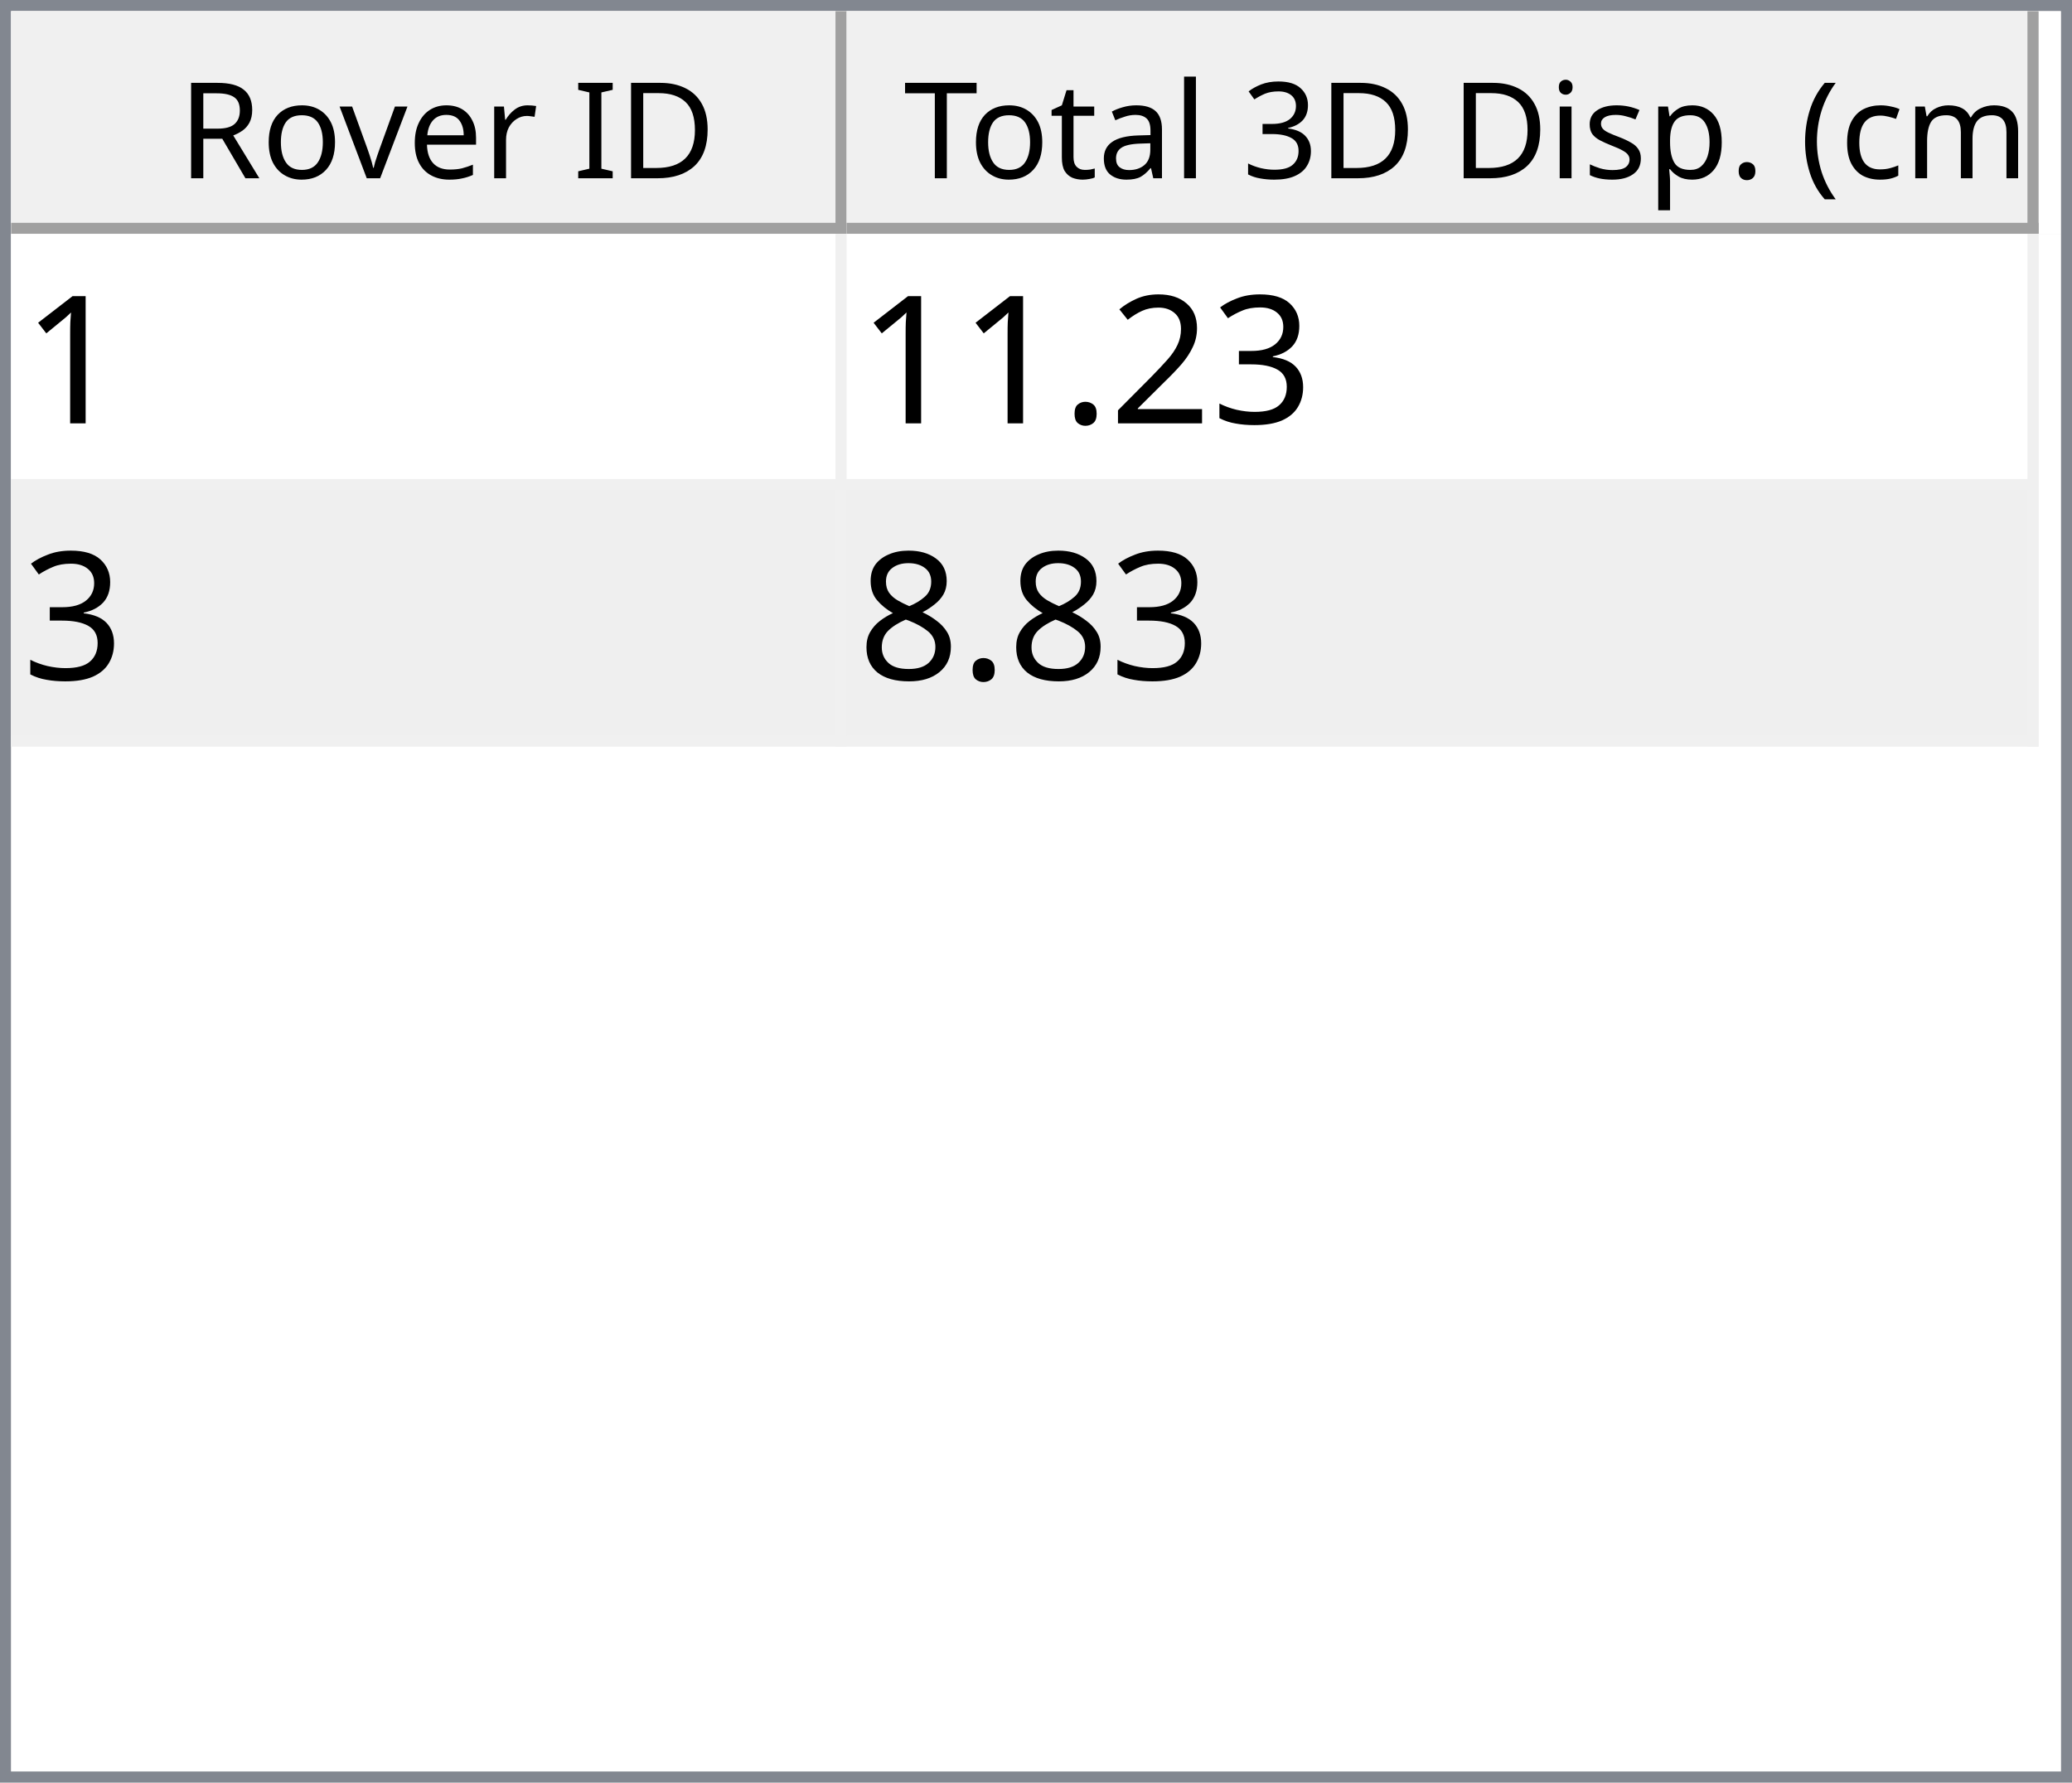
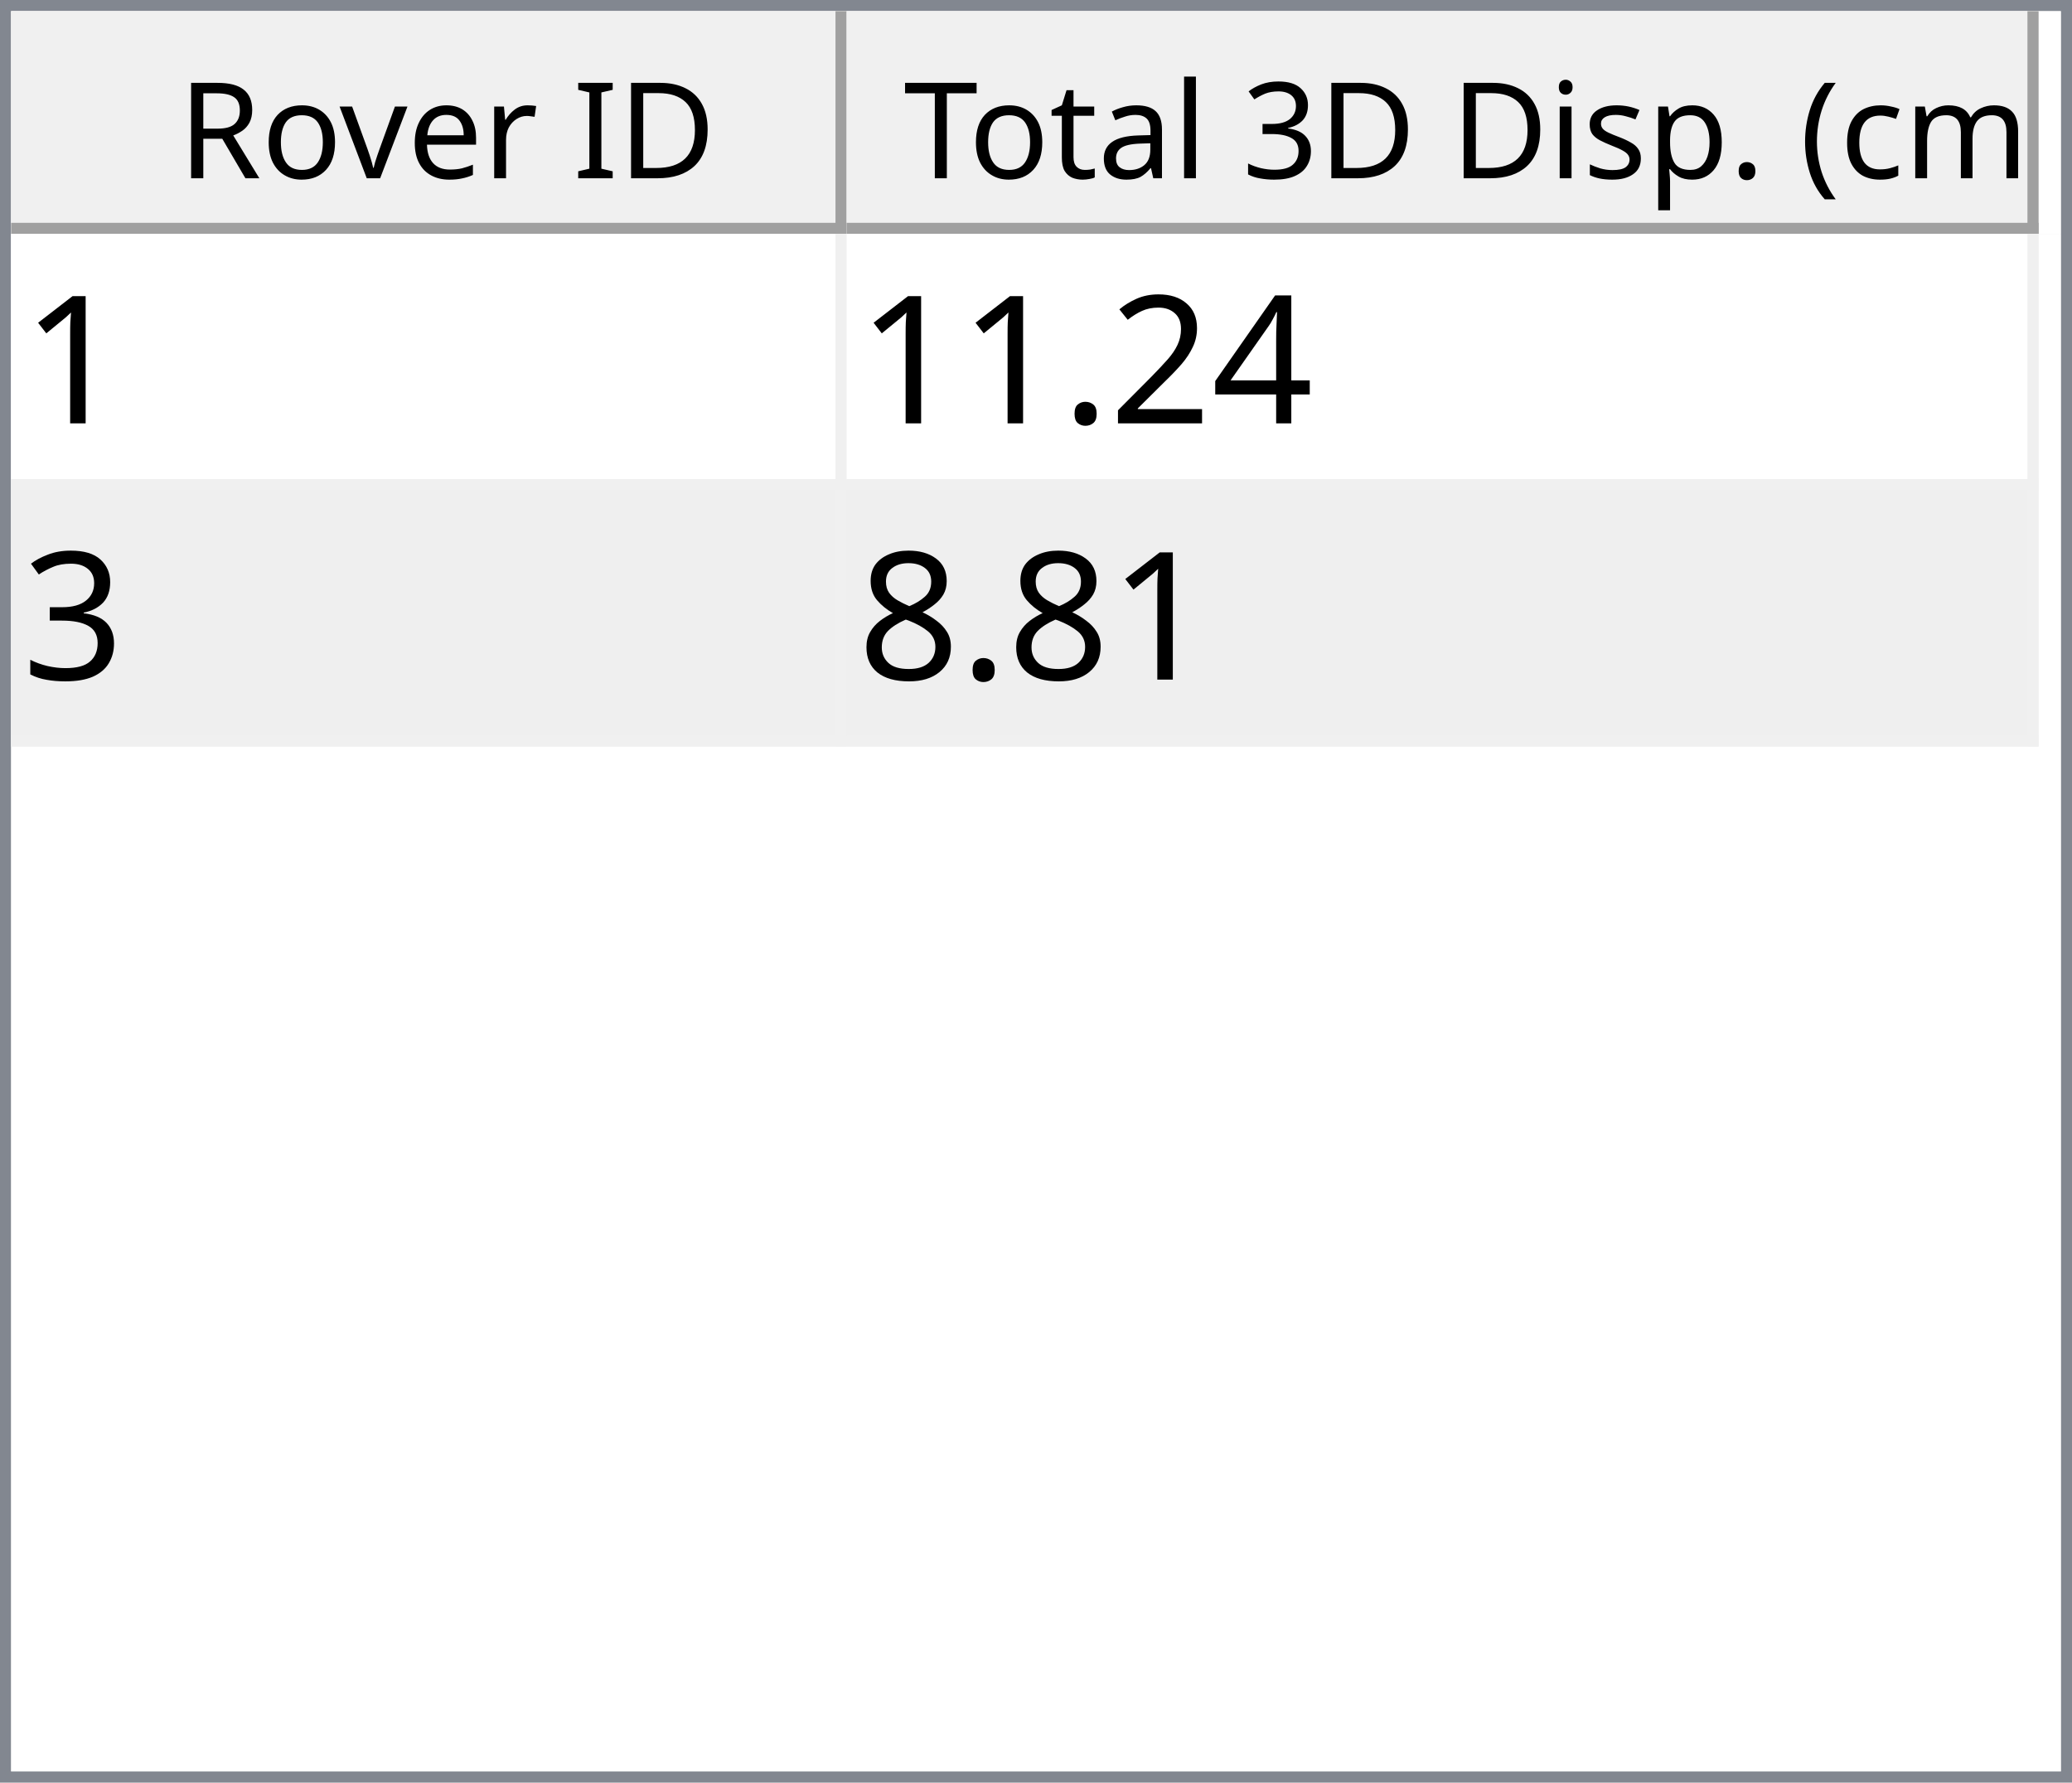
<svg xmlns="http://www.w3.org/2000/svg" style="fill-opacity:1; color-rendering:auto; color-interpolation:auto; text-rendering:auto; stroke:black; stroke-linecap:square; stroke-miterlimit:10; shape-rendering:auto; stroke-opacity:1; fill:black; stroke-dasharray:none; font-weight:normal; stroke-width:1; font-family:'Dialog'; font-style:normal; stroke-linejoin:miter; font-size:12px; stroke-dashoffset:0; image-rendering:auto;" width="186" height="160">
  <defs id="genericDefs" />
  <g>
    <defs id="defs1">
      <clipPath clipPathUnits="userSpaceOnUse" id="clipPath1">
        <path d="M0 0 L186 0 L186 160 L0 160 L0 0 Z" />
      </clipPath>
      <clipPath clipPathUnits="userSpaceOnUse" id="clipPath2">
        <path d="M0 0 L0 160 L186 160 L186 0 Z" />
      </clipPath>
      <clipPath clipPathUnits="userSpaceOnUse" id="clipPath3">
        <path d="M0 0 L0 20 L184 20 L184 0 Z" />
      </clipPath>
      <clipPath clipPathUnits="userSpaceOnUse" id="clipPath4">
        <path d="M0 0 L0 20 L75 20 L75 0 Z" />
      </clipPath>
      <clipPath clipPathUnits="userSpaceOnUse" id="clipPath5">
        <path d="M1 1 L1 19 L74 19 L74 1 Z" />
      </clipPath>
      <clipPath clipPathUnits="userSpaceOnUse" id="clipPath6">
        <path d="M0 0 L0 18 L73 18 L73 0 Z" />
      </clipPath>
      <clipPath clipPathUnits="userSpaceOnUse" id="clipPath7">
        <path d="M-0.5 -0.5 L-0.5 19.5 L74.5 19.5 L74.5 -0.5 Z" />
      </clipPath>
      <clipPath clipPathUnits="userSpaceOnUse" id="clipPath8">
        <path d="M0 0 L0 20 L107 20 L107 0 Z" />
      </clipPath>
      <clipPath clipPathUnits="userSpaceOnUse" id="clipPath9">
        <path d="M1 1 L1 19 L106 19 L106 1 Z" />
      </clipPath>
      <clipPath clipPathUnits="userSpaceOnUse" id="clipPath10">
        <path d="M0 0 L0 18 L105 18 L105 0 Z" />
      </clipPath>
      <clipPath clipPathUnits="userSpaceOnUse" id="clipPath11">
        <path d="M-0.5 -0.5 L-0.5 19.5 L106.5 19.5 L106.5 -0.5 Z" />
      </clipPath>
      <clipPath clipPathUnits="userSpaceOnUse" id="clipPath12">
        <path d="M0 0 L0 138 L184 138 L184 0 Z" />
      </clipPath>
      <clipPath clipPathUnits="userSpaceOnUse" id="clipPath13">
        <path d="M0 0 L0 46 L182 46 L182 0 Z" />
      </clipPath>
      <clipPath clipPathUnits="userSpaceOnUse" id="clipPath14">
        <path d="M-0.5 -0.5 L-0.5 45.5 L181.5 45.5 L181.5 -0.5 Z" />
      </clipPath>
      <clipPath clipPathUnits="userSpaceOnUse" id="clipPath15">
        <path d="M0 0 L0 22 L74 22 L74 0 Z" />
      </clipPath>
      <clipPath clipPathUnits="userSpaceOnUse" id="clipPath16">
        <path d="M0 0 L0 22 L106 22 L106 0 Z" />
      </clipPath>
      <font horiz-adv-x="64.551" id="font1">
        <font-face ascent="107.91" descent="25.098" units-per-em="100" style="font-style:normal; font-family:Segoe UI; font-weight:normal;" />
        <missing-glyph horiz-adv-x="64.551" d="M8.109 0 L8.109 68.266 L56.453 68.266 L56.453 0 L8.109 0 ZM15.328 7.234 L49.219 7.234 L49.219 61.031 L15.328 61.031 L15.328 7.234 Z" />
        <glyph unicode="D" horiz-adv-x="70.117" d="M9.188 0 L9.188 70.016 L28.516 70.016 Q65.531 70.016 65.531 35.891 Q65.531 19.672 55.25 9.836 Q44.969 0 27.734 0 L9.188 0 ZM17.391 62.594 L17.391 7.422 L27.828 7.422 Q41.609 7.422 49.273 14.797 Q56.938 22.172 56.938 35.688 Q56.938 62.594 28.328 62.594 L17.391 62.594 Z" />
        <glyph unicode="I" horiz-adv-x="26.611" d="M17.391 0 L9.188 0 L9.188 70.016 L17.391 70.016 L17.391 0 Z" />
        <glyph unicode=" " horiz-adv-x="27.393" d="" />
        <glyph unicode="r" horiz-adv-x="34.766" d="M34.188 41.891 Q32.078 43.5 28.125 43.5 Q23 43.5 19.555 38.672 Q16.109 33.844 16.109 25.484 L16.109 0 L8.109 0 L8.109 50 L16.109 50 L16.109 39.703 L16.312 39.703 Q18.016 44.969 21.531 47.922 Q25.047 50.875 29.391 50.875 Q32.516 50.875 34.188 50.203 L34.188 41.891 Z" />
        <glyph unicode="e" horiz-adv-x="52.295" d="M48.297 23 L12.984 23 Q13.188 14.656 17.484 10.109 Q21.781 5.562 29.297 5.562 Q37.75 5.562 44.828 11.141 L44.828 3.609 Q38.234 -1.172 27.391 -1.172 Q16.797 -1.172 10.742 5.641 Q4.688 12.453 4.688 24.812 Q4.688 36.469 11.305 43.82 Q17.922 51.172 27.734 51.172 Q37.547 51.172 42.922 44.828 Q48.297 38.484 48.297 27.203 L48.297 23 ZM40.094 29.781 Q40.047 36.719 36.75 40.578 Q33.453 44.438 27.594 44.438 Q21.922 44.438 17.969 40.383 Q14.016 36.328 13.094 29.781 L40.094 29.781 Z" />
        <glyph unicode="v" horiz-adv-x="47.9" d="M47.406 50 L27.484 0 L19.625 0 L0.688 50 L9.469 50 L22.172 13.672 Q23.578 9.672 23.922 6.688 L24.125 6.688 Q24.609 10.453 25.688 13.484 L38.969 50 L47.406 50 Z" />
        <glyph unicode="o" horiz-adv-x="58.594" d="M29 -1.172 Q17.922 -1.172 11.305 5.836 Q4.688 12.844 4.688 24.422 Q4.688 37.016 11.57 44.094 Q18.453 51.172 30.172 51.172 Q41.359 51.172 47.633 44.289 Q53.906 37.406 53.906 25.203 Q53.906 13.234 47.141 6.031 Q40.375 -1.172 29 -1.172 ZM29.594 44.438 Q21.875 44.438 17.383 39.188 Q12.891 33.938 12.891 24.703 Q12.891 15.828 17.43 10.695 Q21.969 5.562 29.594 5.562 Q37.359 5.562 41.531 10.594 Q45.703 15.625 45.703 24.906 Q45.703 34.281 41.531 39.359 Q37.359 44.438 29.594 44.438 Z" />
        <glyph unicode="R" horiz-adv-x="59.814" d="M59.375 0 L49.609 0 L37.891 19.625 Q36.281 22.359 34.766 24.289 Q33.25 26.219 31.664 27.438 Q30.078 28.656 28.25 29.219 Q26.422 29.781 24.125 29.781 L17.391 29.781 L17.391 0 L9.188 0 L9.188 70.016 L30.078 70.016 Q34.672 70.016 38.555 68.867 Q42.438 67.719 45.289 65.375 Q48.141 63.031 49.758 59.547 Q51.375 56.062 51.375 51.375 Q51.375 47.703 50.273 44.656 Q49.172 41.609 47.148 39.211 Q45.125 36.812 42.266 35.133 Q39.406 33.453 35.844 32.516 L35.844 32.328 Q37.594 31.547 38.891 30.547 Q40.188 29.547 41.359 28.18 Q42.531 26.812 43.68 25.078 Q44.828 23.344 46.234 21.047 L59.375 0 ZM17.391 62.594 L17.391 37.203 L28.516 37.203 Q31.594 37.203 34.203 38.133 Q36.812 39.062 38.719 40.797 Q40.625 42.531 41.703 45.047 Q42.781 47.562 42.781 50.688 Q42.781 56.297 39.141 59.445 Q35.5 62.594 28.609 62.594 L17.391 62.594 Z" />
        <glyph unicode=")" horiz-adv-x="30.176" d="M8.297 -15.922 L1.172 -15.922 Q16.406 2.344 16.406 26.812 Q16.406 51.469 1.078 70.016 L8.297 70.016 Q23.531 52.156 23.531 26.703 Q23.531 1.375 8.297 -15.922 Z" />
        <glyph unicode="m" horiz-adv-x="86.133" d="M79.109 0 L71.094 0 L71.094 28.719 Q71.094 37.016 68.531 40.727 Q65.969 44.438 59.906 44.438 Q54.781 44.438 51.195 39.75 Q47.609 35.062 47.609 28.516 L47.609 0 L39.594 0 L39.594 29.688 Q39.594 44.438 28.219 44.438 Q22.953 44.438 19.531 40.016 Q16.109 35.594 16.109 28.516 L16.109 0 L8.109 0 L8.109 50 L16.109 50 L16.109 42.094 L16.312 42.094 Q21.625 51.172 31.844 51.172 Q36.969 51.172 40.773 48.312 Q44.578 45.453 46 40.828 Q51.562 51.172 62.594 51.172 Q79.109 51.172 79.109 30.812 L79.109 0 Z" />
        <glyph unicode="c" horiz-adv-x="46.191" d="M42.188 2.297 Q36.422 -1.172 28.516 -1.172 Q17.828 -1.172 11.258 5.789 Q4.688 12.75 4.688 23.828 Q4.688 36.188 11.766 43.68 Q18.844 51.172 30.672 51.172 Q37.25 51.172 42.281 48.734 L42.281 40.531 Q36.719 44.438 30.375 44.438 Q22.703 44.438 17.797 38.945 Q12.891 33.453 12.891 24.516 Q12.891 15.719 17.508 10.641 Q22.125 5.562 29.891 5.562 Q36.422 5.562 42.188 9.906 L42.188 2.297 Z" />
        <glyph unicode="(" horiz-adv-x="30.176" d="M29.109 -15.922 L21.969 -15.922 Q6.844 1.375 6.844 26.703 Q6.844 52.156 21.969 70.016 L29.203 70.016 Q13.875 51.469 13.875 26.812 Q13.875 2.344 29.109 -15.922 Z" />
        <glyph unicode="." horiz-adv-x="21.68" d="M10.891 -1.078 Q8.641 -1.078 7.055 0.539 Q5.469 2.156 5.469 4.391 Q5.469 6.641 7.055 8.273 Q8.641 9.906 10.891 9.906 Q13.188 9.906 14.797 8.273 Q16.406 6.641 16.406 4.391 Q16.406 2.156 14.797 0.539 Q13.188 -1.078 10.891 -1.078 Z" />
        <glyph unicode="p" horiz-adv-x="58.789" d="M16.312 7.234 L16.109 7.234 L16.109 -23 L8.109 -23 L8.109 50 L16.109 50 L16.109 41.219 L16.312 41.219 Q22.219 51.172 33.594 51.172 Q43.266 51.172 48.688 44.461 Q54.109 37.75 54.109 26.469 Q54.109 13.922 48 6.375 Q41.891 -1.172 31.297 -1.172 Q21.578 -1.172 16.312 7.234 ZM16.109 27.391 L16.109 20.406 Q16.109 14.203 20.141 9.883 Q24.172 5.562 30.375 5.562 Q37.641 5.562 41.773 11.133 Q45.906 16.703 45.906 26.609 Q45.906 34.969 42.047 39.703 Q38.188 44.438 31.594 44.438 Q24.609 44.438 20.359 39.578 Q16.109 34.719 16.109 27.391 Z" />
        <glyph unicode="s" horiz-adv-x="42.432" d="M5.078 1.812 L5.078 10.406 Q11.625 5.562 19.484 5.562 Q30.031 5.562 30.031 12.594 Q30.031 14.594 29.125 15.992 Q28.219 17.391 26.68 18.461 Q25.141 19.531 23.07 20.383 Q21 21.234 18.609 22.172 Q15.281 23.484 12.766 24.828 Q10.25 26.172 8.57 27.859 Q6.891 29.547 6.031 31.695 Q5.172 33.844 5.172 36.719 Q5.172 40.234 6.789 42.945 Q8.406 45.656 11.086 47.484 Q13.766 49.312 17.211 50.242 Q20.656 51.172 24.312 51.172 Q30.812 51.172 35.938 48.922 L35.938 40.828 Q30.422 44.438 23.25 44.438 Q21 44.438 19.195 43.922 Q17.391 43.406 16.094 42.477 Q14.797 41.547 14.086 40.258 Q13.375 38.969 13.375 37.406 Q13.375 35.453 14.086 34.133 Q14.797 32.812 16.164 31.789 Q17.531 30.766 19.484 29.938 Q21.438 29.109 23.922 28.125 Q27.25 26.859 29.883 25.516 Q32.516 24.172 34.375 22.484 Q36.234 20.797 37.234 18.602 Q38.234 16.406 38.234 13.375 Q38.234 9.672 36.602 6.938 Q34.969 4.203 32.234 2.398 Q29.5 0.594 25.93 -0.289 Q22.359 -1.172 18.453 -1.172 Q10.75 -1.172 5.078 1.812 Z" />
        <glyph unicode="i" horiz-adv-x="24.219" d="M12.203 62.703 Q10.062 62.703 8.547 64.164 Q7.031 65.625 7.031 67.875 Q7.031 70.125 8.547 71.609 Q10.062 73.094 12.203 73.094 Q14.406 73.094 15.945 71.609 Q17.484 70.125 17.484 67.875 Q17.484 65.719 15.945 64.211 Q14.406 62.703 12.203 62.703 ZM16.109 0 L8.109 0 L8.109 50 L16.109 50 L16.109 0 Z" />
        <glyph unicode="3" horiz-adv-x="53.906" d="M46.531 19.828 Q46.531 15.094 44.75 11.211 Q42.969 7.328 39.719 4.57 Q36.469 1.812 31.93 0.297 Q27.391 -1.219 21.922 -1.219 Q11.922 -1.219 6 2.594 L6 11.188 Q13.094 5.609 22.219 5.609 Q25.875 5.609 28.828 6.539 Q31.781 7.469 33.906 9.227 Q36.031 10.984 37.18 13.477 Q38.328 15.969 38.328 19.094 Q38.328 32.812 18.797 32.812 L12.984 32.812 L12.984 39.594 L18.5 39.594 Q35.797 39.594 35.797 52.484 Q35.797 64.406 22.609 64.406 Q15.188 64.406 8.688 59.422 L8.688 67.188 Q15.375 71.188 24.609 71.188 Q29 71.188 32.57 69.969 Q36.141 68.75 38.68 66.555 Q41.219 64.359 42.609 61.281 Q44 58.203 44 54.5 Q44 40.672 30.031 36.719 L30.031 36.531 Q33.594 36.141 36.625 34.797 Q39.656 33.453 41.852 31.305 Q44.047 29.156 45.289 26.25 Q46.531 23.344 46.531 19.828 Z" />
        <glyph unicode="l" horiz-adv-x="24.219" d="M16.109 0 L8.109 0 L8.109 74.031 L16.109 74.031 L16.109 0 Z" />
        <glyph unicode="a" horiz-adv-x="50.879" d="M43.891 0 L35.891 0 L35.891 7.812 L35.688 7.812 Q30.469 -1.172 20.312 -1.172 Q12.844 -1.172 8.617 2.781 Q4.391 6.734 4.391 13.281 Q4.391 27.297 20.906 29.594 L35.891 31.688 Q35.891 44.438 25.594 44.438 Q16.547 44.438 9.281 38.281 L9.281 46.484 Q16.656 51.172 26.266 51.172 Q43.891 51.172 43.891 32.516 L43.891 0 ZM35.891 25.297 L23.828 23.641 Q18.266 22.859 15.43 20.875 Q12.594 18.891 12.594 13.875 Q12.594 10.203 15.211 7.883 Q17.828 5.562 22.172 5.562 Q28.125 5.562 32.008 9.742 Q35.891 13.922 35.891 20.312 L35.891 25.297 Z" />
        <glyph unicode="t" horiz-adv-x="33.887" d="M31.297 0.484 Q28.469 -1.078 23.828 -1.078 Q10.688 -1.078 10.688 13.578 L10.688 43.172 L2.094 43.172 L2.094 50 L10.688 50 L10.688 62.203 L18.703 64.797 L18.703 50 L31.297 50 L31.297 43.172 L18.703 43.172 L18.703 14.984 Q18.703 9.969 20.414 7.82 Q22.125 5.672 26.078 5.672 Q29.109 5.672 31.297 7.328 L31.297 0.484 Z" />
        <glyph unicode="T" horiz-adv-x="52.393" d="M50.594 62.594 L30.375 62.594 L30.375 0 L22.172 0 L22.172 62.594 L2 62.594 L2 70.016 L50.594 70.016 L50.594 62.594 Z" />
      </font>
      <font horiz-adv-x="75.0" id="font2">
        <font-face ascent="100.537" descent="21.973" units-per-em="100" style="font-style:normal; font-family:sans-serif; font-weight:normal;" />
        <missing-glyph horiz-adv-x="75.0" d="M12.5 0 L12.5 62.5 L62.5 62.5 L62.5 0 L12.5 0 ZM14.062 1.562 L60.938 1.562 L60.938 60.938 L14.062 60.938 L14.062 1.562 Z" />
        <glyph unicode="1" horiz-adv-x="55.615" d="M37.25 0 L28.469 0 L28.469 56 Q25.297 52.984 20.141 49.953 Q14.984 46.922 10.891 45.406 L10.891 53.906 Q18.266 57.375 23.781 62.305 Q29.297 67.234 31.594 71.875 L37.25 71.875 L37.25 0 Z" />
-         <glyph unicode="3" horiz-adv-x="55.615" d="M4.203 18.891 L12.984 20.062 Q14.5 12.594 18.141 9.297 Q21.781 6 27 6 Q33.203 6 37.477 10.297 Q41.75 14.594 41.75 20.953 Q41.75 27 37.797 30.93 Q33.844 34.859 27.734 34.859 Q25.25 34.859 21.531 33.891 L22.516 41.609 Q23.391 41.5 23.922 41.5 Q29.547 41.5 34.039 44.43 Q38.531 47.359 38.531 53.469 Q38.531 58.297 35.258 61.477 Q31.984 64.656 26.812 64.656 Q21.688 64.656 18.266 61.43 Q14.844 58.203 13.875 51.766 L5.078 53.328 Q6.688 62.156 12.398 67.016 Q18.109 71.875 26.609 71.875 Q32.469 71.875 37.398 69.359 Q42.328 66.844 44.945 62.5 Q47.562 58.156 47.562 53.266 Q47.562 48.641 45.07 44.828 Q42.578 41.016 37.703 38.766 Q44.047 37.312 47.562 32.695 Q51.078 28.078 51.078 21.141 Q51.078 11.766 44.242 5.25 Q37.406 -1.266 26.953 -1.266 Q17.531 -1.266 11.305 4.352 Q5.078 9.969 4.203 18.891 Z" />
+         <glyph unicode="4" horiz-adv-x="55.615" d="M32.328 0 L32.328 17.141 L1.266 17.141 L1.266 25.203 L33.938 71.578 L41.109 71.578 L41.109 25.203 L50.781 25.203 L50.781 17.141 L41.109 17.141 L41.109 0 L32.328 0 ZM32.328 25.203 L32.328 57.469 L9.906 25.203 L32.328 25.203 Z" />
        <glyph unicode="2" horiz-adv-x="55.615" d="M50.344 8.453 L50.344 0 L3.031 0 Q2.938 3.172 4.047 6.109 Q5.859 10.938 9.836 15.625 Q13.812 20.312 21.344 26.469 Q33.016 36.031 37.117 41.625 Q41.219 47.219 41.219 52.203 Q41.219 57.422 37.477 61.008 Q33.734 64.594 27.734 64.594 Q21.391 64.594 17.578 60.789 Q13.766 56.984 13.719 50.25 L4.688 51.172 Q5.609 61.281 11.664 66.578 Q17.719 71.875 27.938 71.875 Q38.234 71.875 44.242 66.164 Q50.25 60.453 50.25 52 Q50.25 47.703 48.492 43.555 Q46.734 39.406 42.656 34.812 Q38.578 30.219 29.109 22.219 Q21.188 15.578 18.945 13.211 Q16.703 10.844 15.234 8.453 L50.344 8.453 Z" />
        <glyph unicode="." horiz-adv-x="27.783" d="M9.078 0 L9.078 10.016 L19.094 10.016 L19.094 0 L9.078 0 Z" />
+         <glyph unicode="3" horiz-adv-x="55.615" d="M4.203 18.891 L12.984 20.062 Q14.5 12.594 18.141 9.297 Q21.781 6 27 6 Q33.203 6 37.477 10.297 Q41.75 14.594 41.75 20.953 Q41.75 27 37.797 30.93 Q33.844 34.859 27.734 34.859 Q25.25 34.859 21.531 33.891 L22.516 41.609 Q23.391 41.5 23.922 41.5 Q29.547 41.5 34.039 44.43 Q38.531 47.359 38.531 53.469 Q38.531 58.297 35.258 61.477 Q31.984 64.656 26.812 64.656 Q21.688 64.656 18.266 61.43 Q14.844 58.203 13.875 51.766 L5.078 53.328 Q6.688 62.156 12.398 67.016 Q18.109 71.875 26.609 71.875 Q32.469 71.875 37.398 69.359 Q42.328 66.844 44.945 62.5 Q47.562 58.156 47.562 53.266 Q47.562 48.641 45.07 44.828 Q42.578 41.016 37.703 38.766 Q44.047 37.312 47.562 32.695 Q51.078 28.078 51.078 21.141 Q51.078 11.766 44.242 5.25 Q37.406 -1.266 26.953 -1.266 Q17.531 -1.266 11.305 4.352 Q5.078 9.969 4.203 18.891 Z" />
        <glyph unicode="8" horiz-adv-x="55.615" d="M17.672 38.812 Q12.203 40.828 9.57 44.539 Q6.938 48.25 6.938 53.422 Q6.938 61.234 12.555 66.555 Q18.172 71.875 27.484 71.875 Q36.859 71.875 42.578 66.43 Q48.297 60.984 48.297 53.172 Q48.297 48.188 45.68 44.508 Q43.062 40.828 37.75 38.812 Q44.344 36.672 47.781 31.883 Q51.219 27.094 51.219 20.453 Q51.219 11.281 44.727 5.031 Q38.234 -1.219 27.641 -1.219 Q17.047 -1.219 10.547 5.055 Q4.047 11.328 4.047 20.703 Q4.047 27.688 7.594 32.398 Q11.141 37.109 17.672 38.812 ZM15.922 53.719 Q15.922 48.641 19.195 45.414 Q22.469 42.188 27.688 42.188 Q32.766 42.188 36.016 45.383 Q39.266 48.578 39.266 53.219 Q39.266 58.062 35.914 61.359 Q32.562 64.656 27.594 64.656 Q22.562 64.656 19.242 61.43 Q15.922 58.203 15.922 53.719 ZM13.094 20.656 Q13.094 16.891 14.875 13.375 Q16.656 9.859 20.172 7.93 Q23.688 6 27.734 6 Q34.031 6 38.133 10.055 Q42.234 14.109 42.234 20.359 Q42.234 26.703 38.016 30.859 Q33.797 35.016 27.438 35.016 Q21.234 35.016 17.164 30.914 Q13.094 26.812 13.094 20.656 Z" />
      </font>
    </defs>
    <g style="fill:white; stroke:white;">
      <rect x="0" y="0" width="186" style="clip-path:url(#clipPath1); stroke:none;" height="160" />
    </g>
    <g style="fill:white; text-rendering:optimizeSpeed; color-rendering:optimizeSpeed; image-rendering:optimizeSpeed; shape-rendering:crispEdges; stroke:white; color-interpolation:sRGB;">
      <rect x="0" width="186" height="160" y="0" style="stroke:none;" />
      <path style="stroke:none;" d="M0 160 L186 160 L186 0 L0 0 Z" />
    </g>
    <g style="fill:rgb(240,240,240); font-family:'Segoe UI'; stroke:rgb(240,240,240);">
      <rect x="0" y="0" width="186" style="clip-path:url(#clipPath2); stroke:none;" height="160" />
    </g>
    <g style="fill:rgb(130,135,144); font-family:'Segoe UI'; stroke:rgb(130,135,144);">
      <path d="M0 0 L186 0 L186 160 L0 160 L0 0 ZM1 1 L185 1 L185 159 L1 159 L1 1 Z" style="fill-rule:evenodd; clip-path:url(#clipPath2); stroke:none;" />
    </g>
    <g style="fill:white; font-family:'Segoe UI'; stroke:white;" transform="translate(1,1)">
      <rect x="0" y="0" width="184" style="clip-path:url(#clipPath3); stroke:none;" height="20" />
    </g>
    <g style="fill:rgb(240,240,240); font-family:'Segoe UI'; stroke:rgb(240,240,240);" transform="translate(1,1)">
      <rect x="0" y="0" width="75" style="clip-path:url(#clipPath4); stroke:none;" height="20" />
    </g>
    <g style="font-family:'Segoe UI';" transform="translate(2,2)">
      <text x="14" xml:space="preserve" y="14" style="clip-path:url(#clipPath6); stroke:none;">Rover ID</text>
    </g>
    <g style="fill:rgb(160,160,160); font-family:'Segoe UI'; stroke:rgb(160,160,160); stroke-linejoin:bevel;" transform="translate(1.5,1.5)">
      <line x1="74" x2="74" y1="0" style="fill:none; clip-path:url(#clipPath7);" y2="19" />
    </g>
    <g style="fill:rgb(160,160,160); font-family:'Segoe UI'; stroke:rgb(160,160,160); stroke-linejoin:bevel;" transform="matrix(1,0,0,1,1,1) translate(0.5,0.5)">
      <line x1="0" x2="74" y1="19" style="fill:none; clip-path:url(#clipPath7);" y2="19" />
    </g>
    <g style="fill:rgb(240,240,240); font-family:'Segoe UI'; stroke:rgb(240,240,240);" transform="translate(76,1)">
      <rect x="0" y="0" width="107" style="clip-path:url(#clipPath8); stroke:none;" height="20" />
    </g>
    <g style="font-family:'Segoe UI';" transform="translate(77,2)">
      <text x="1" xml:space="preserve" y="14" style="clip-path:url(#clipPath10); stroke:none;"> Total 3D Disp. (cm)</text>
    </g>
    <g style="fill:rgb(160,160,160); font-family:'Segoe UI'; stroke:rgb(160,160,160); stroke-linejoin:bevel;" transform="translate(76.5,1.5)">
      <line x1="106" x2="106" y1="0" style="fill:none; clip-path:url(#clipPath11);" y2="19" />
    </g>
    <g style="fill:rgb(160,160,160); font-family:'Segoe UI'; stroke:rgb(160,160,160); stroke-linejoin:bevel;" transform="matrix(1,0,0,1,76,1) translate(0.5,0.5)">
      <line x1="0" x2="106" y1="19" style="fill:none; clip-path:url(#clipPath11);" y2="19" />
    </g>
    <g style="fill:white; font-family:'Segoe UI'; stroke:white;" transform="translate(1,21)">
      <rect x="0" y="0" width="184" style="clip-path:url(#clipPath12); stroke:none;" height="138" />
    </g>
    <g style="fill:rgb(240,240,240); font-size:16px; font-family:sans-serif; stroke:rgb(240,240,240);" transform="translate(1,21)">
      <rect x="0" y="0" width="182" style="clip-path:url(#clipPath13); stroke:none;" height="46" />
      <line transform="translate(0.5,0.5)" x1="0" x2="181" y1="22" style="clip-path:url(#clipPath14); fill:none; stroke-linejoin:bevel;" y2="22" />
    </g>
    <g transform="matrix(1,0,0,1,1,21) translate(0.5,0.5)" style="fill:rgb(240,240,240); font-size:16px; font-family:sans-serif; stroke:rgb(240,240,240); stroke-linejoin:bevel;">
      <line x1="0" x2="181" y1="45" style="fill:none; clip-path:url(#clipPath14);" y2="45" />
    </g>
    <g transform="matrix(1,0,0,1,1,21) translate(0.5,0.5)" style="fill:rgb(240,240,240); font-size:16px; font-family:sans-serif; stroke:rgb(240,240,240); stroke-linejoin:bevel;">
      <line x1="74" x2="74" y1="0" style="fill:none; clip-path:url(#clipPath14);" y2="45" />
    </g>
    <g transform="matrix(1,0,0,1,1,21) translate(0.5,0.5)" style="fill:rgb(240,240,240); font-size:16px; font-family:sans-serif; stroke:rgb(240,240,240); stroke-linejoin:bevel;">
      <line x1="181" x2="181" y1="0" style="fill:none; clip-path:url(#clipPath14);" y2="45" />
    </g>
    <g style="fill:white; font-size:16px; font-family:sans-serif; stroke:white;" transform="matrix(1,0,0,1,1,21)">
      <rect x="0" y="0" width="74" style="clip-path:url(#clipPath15); stroke:none;" height="22" />
      <text x="1" y="17" style="fill:black; clip-path:url(#clipPath15); stroke:none;" xml:space="preserve">1</text>
    </g>
    <g style="fill:white; font-size:16px; font-family:sans-serif; stroke:white;" transform="matrix(1,0,0,1,1,21) translate(75,0)">
      <rect x="0" y="0" width="106" style="clip-path:url(#clipPath16); stroke:none;" height="22" />
-       <text x="1" y="17" style="fill:black; clip-path:url(#clipPath16); stroke:none;" xml:space="preserve">11.23</text>
+       <text x="1" y="17" style="fill:black; clip-path:url(#clipPath16); stroke:none;" xml:space="preserve">11.24</text>
    </g>
    <g style="fill:rgb(239,239,239); font-size:16px; font-family:sans-serif; stroke:rgb(239,239,239);" transform="matrix(1,0,0,1,1,21) translate(0,23)">
      <rect x="0" y="0" width="74" style="clip-path:url(#clipPath15); stroke:none;" height="22" />
      <text x="1" y="17" style="fill:black; clip-path:url(#clipPath15); stroke:none;" xml:space="preserve">3</text>
    </g>
    <g style="fill:rgb(239,239,239); font-size:16px; font-family:sans-serif; stroke:rgb(239,239,239);" transform="matrix(1,0,0,1,1,21) translate(75,23)">
      <rect x="0" y="0" width="106" style="clip-path:url(#clipPath16); stroke:none;" height="22" />
-       <text x="1" y="17" style="fill:black; clip-path:url(#clipPath16); stroke:none;" xml:space="preserve">8.83</text>
+       <text x="1" y="17" style="fill:black; clip-path:url(#clipPath16); stroke:none;" xml:space="preserve">8.81</text>
    </g>
  </g>
</svg>
